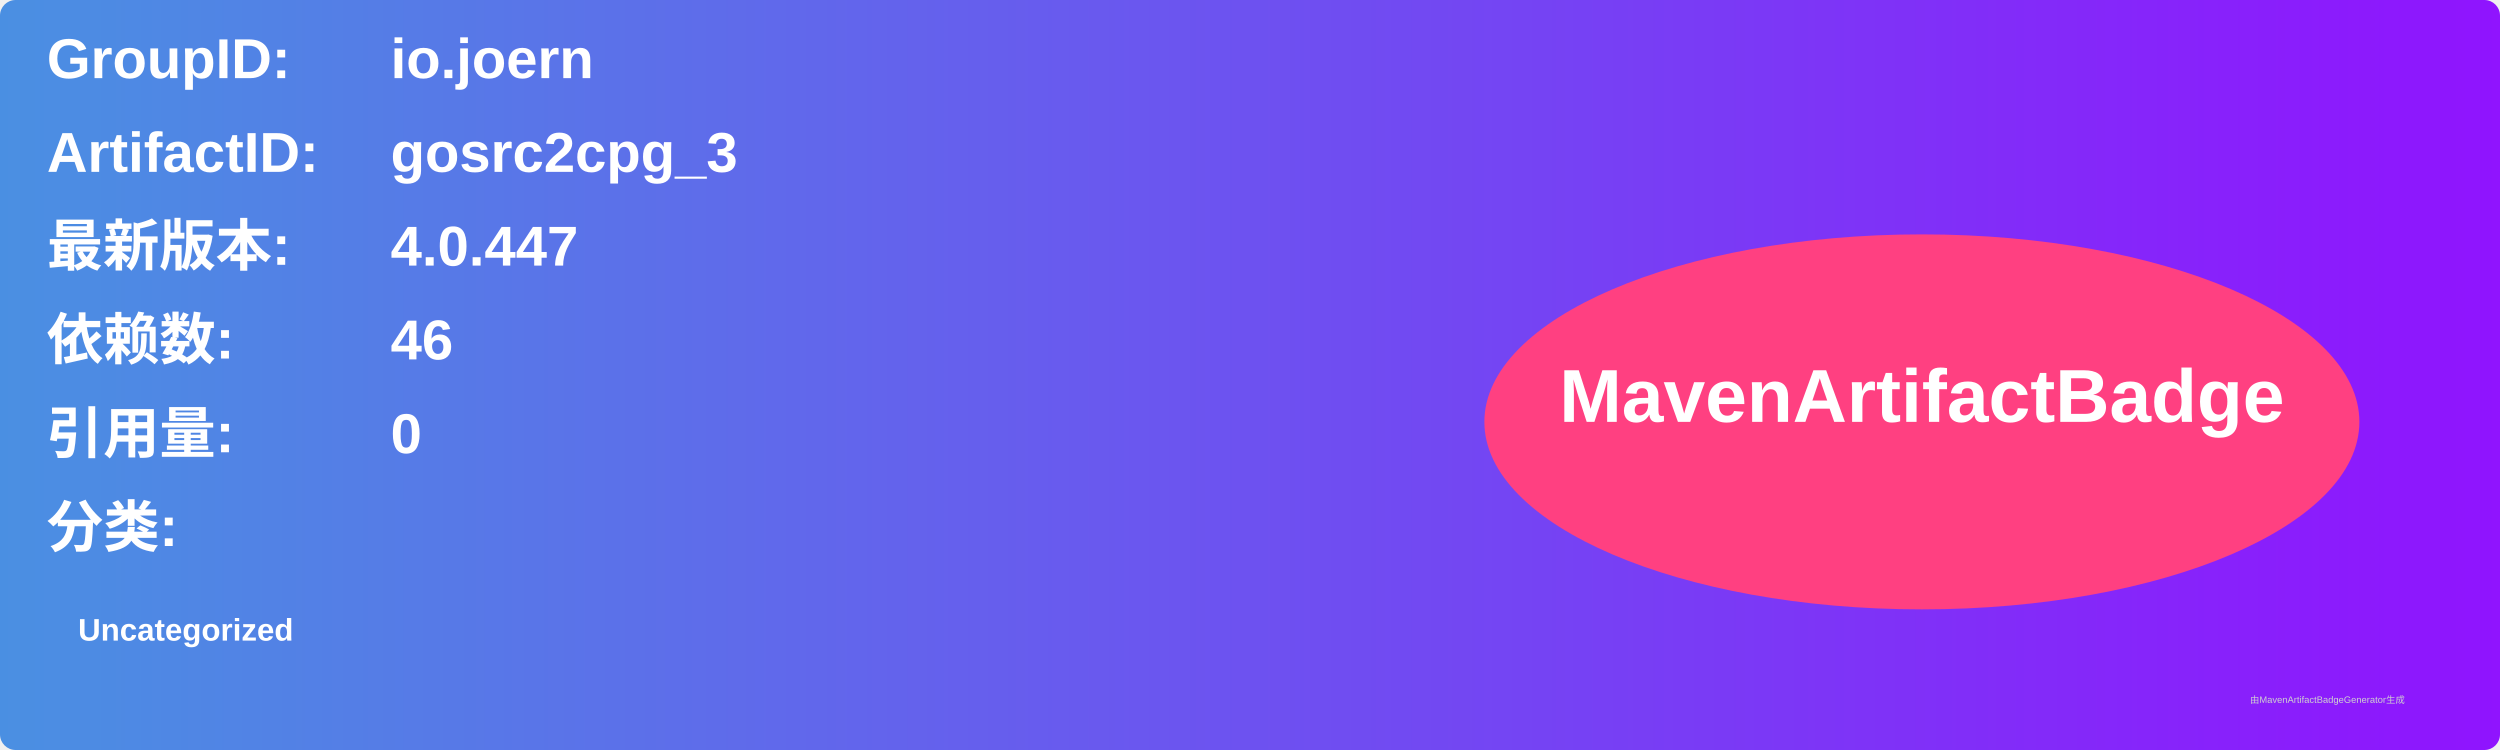
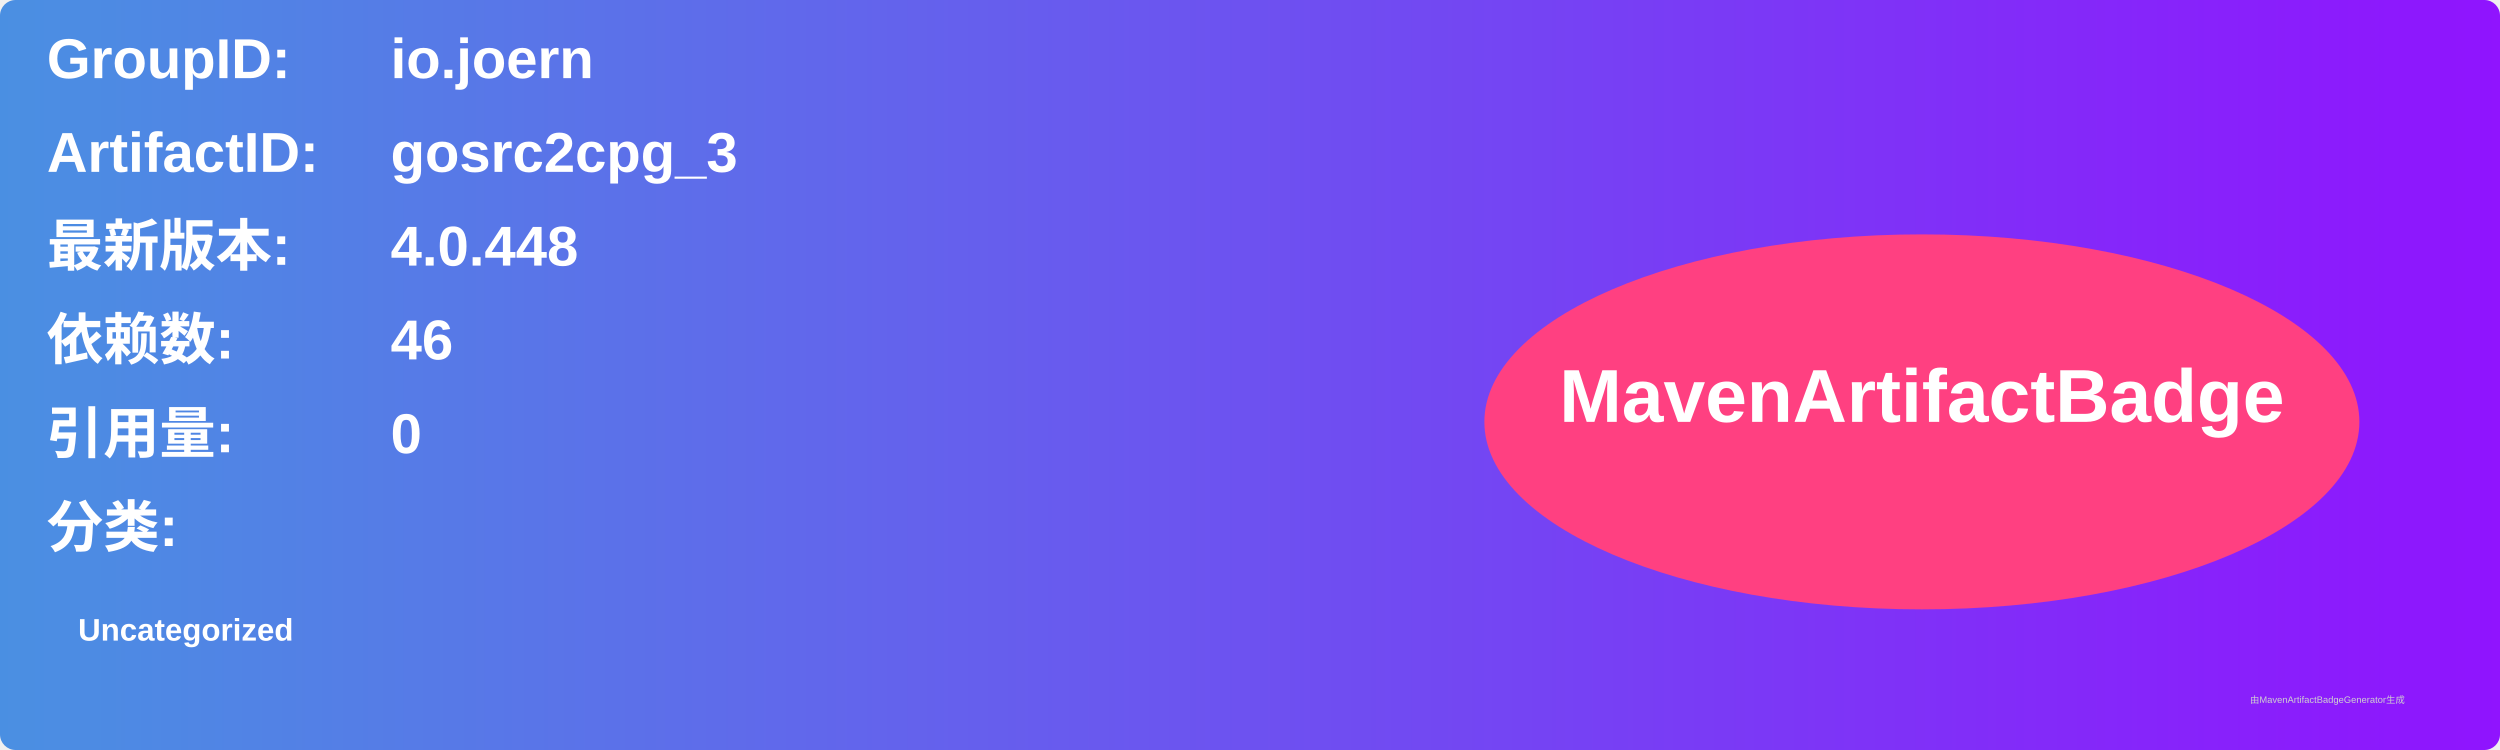
<svg xmlns="http://www.w3.org/2000/svg" width="800" height="240" viewBox="0 0 800 240">
  <linearGradient id="grad" x1="0%" y1="0%" x2="100%" y2="0%">
    <stop offset="0%" stop-color="#4a90e2" />
    <stop offset="100%" stop-color="#9013fe" />
  </linearGradient>
  <rect width="100%" height="100%" rx="5" ry="5" fill="url(#grad)" />
  <g transform="translate(15, 15)">
    <text x="0" y="10" font-family="Arial" font-size="18" fill="white" font-weight="bold" width="260">GroupID:</text>
    <text x="110" y="10" font-family="Arial" font-size="18" fill="white" font-weight="bold" width="460">io.joern</text>
    <text x="0" y="40" font-family="Arial" font-size="18" fill="white" font-weight="bold" width="260">ArtifactID:</text>
    <text x="110" y="40" font-family="Arial" font-size="18" fill="white" font-weight="bold" width="460">gosrc2cpg_3</text>
    <text x="0" y="70" font-family="Arial" font-size="18" fill="white" font-weight="bold">最新版本:</text>
    <text x="110" y="70" font-family="Arial" font-size="18" fill="white" font-weight="bold">
-       <tspan font-weight="bold">4.0.447</tspan>
+       <tspan font-weight="bold">4.0.448</tspan>
    </text>
    <text x="0" y="100" font-family="Arial" font-size="18" fill="white" font-weight="bold">依赖数: </text>
    <text x="110" y="100" font-family="Arial" font-size="18" fill="white">
      <tspan font-weight="bold">46</tspan>
    </text>
    <text x="0" y="130" font-family="Arial" font-size="18" fill="white" font-weight="bold">引用量: </text>
    <text x="110" y="130" font-family="Arial" font-size="18" fill="white">
      <tspan font-weight="bold">0</tspan>
    </text>
    <text x="0" y="160" font-family="Arial" font-size="18" fill="white" font-weight="bold">分类:</text>
    <text x="10" y="190" font-family="Arial" font-size="10" fill="white">
      <tspan font-weight="bold">Uncategorized</tspan>
    </text>
    <ellipse cx="600" cy="120" rx="140" ry="60" fill="#ff4081" />
    <text x="600" y="120" text-anchor="middle" font-family="Arial" font-size="24" fill="white" font-weight="bold">MavenArtifactBadge</text>
  </g>
  <text x="720" y="225" font-family="Arial" font-size="3" fill="#d0d0d0">由MavenArtifactBadgeGenerator生成</text>
</svg>
